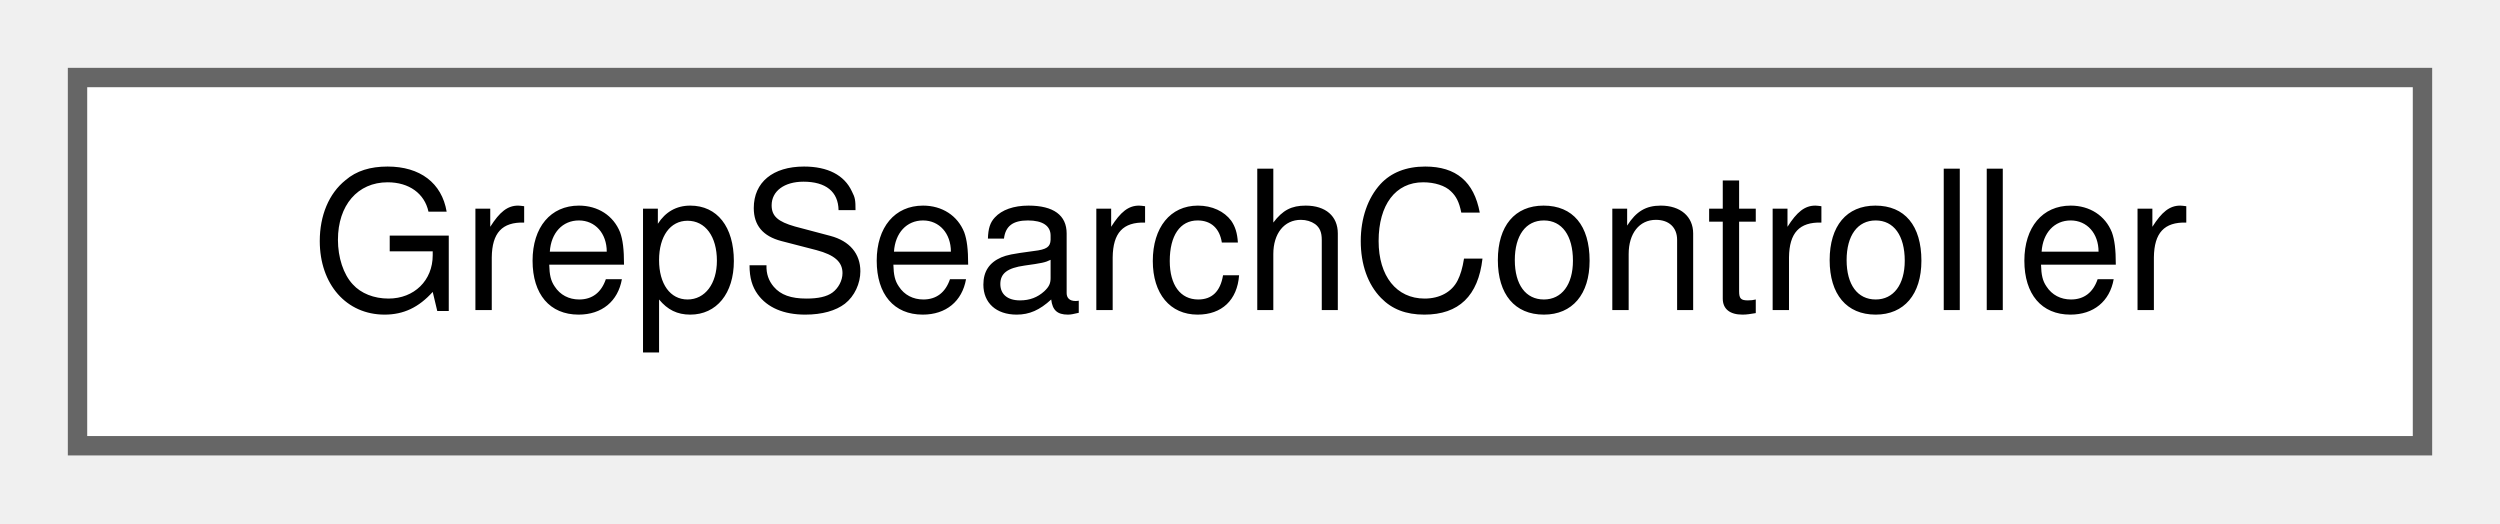
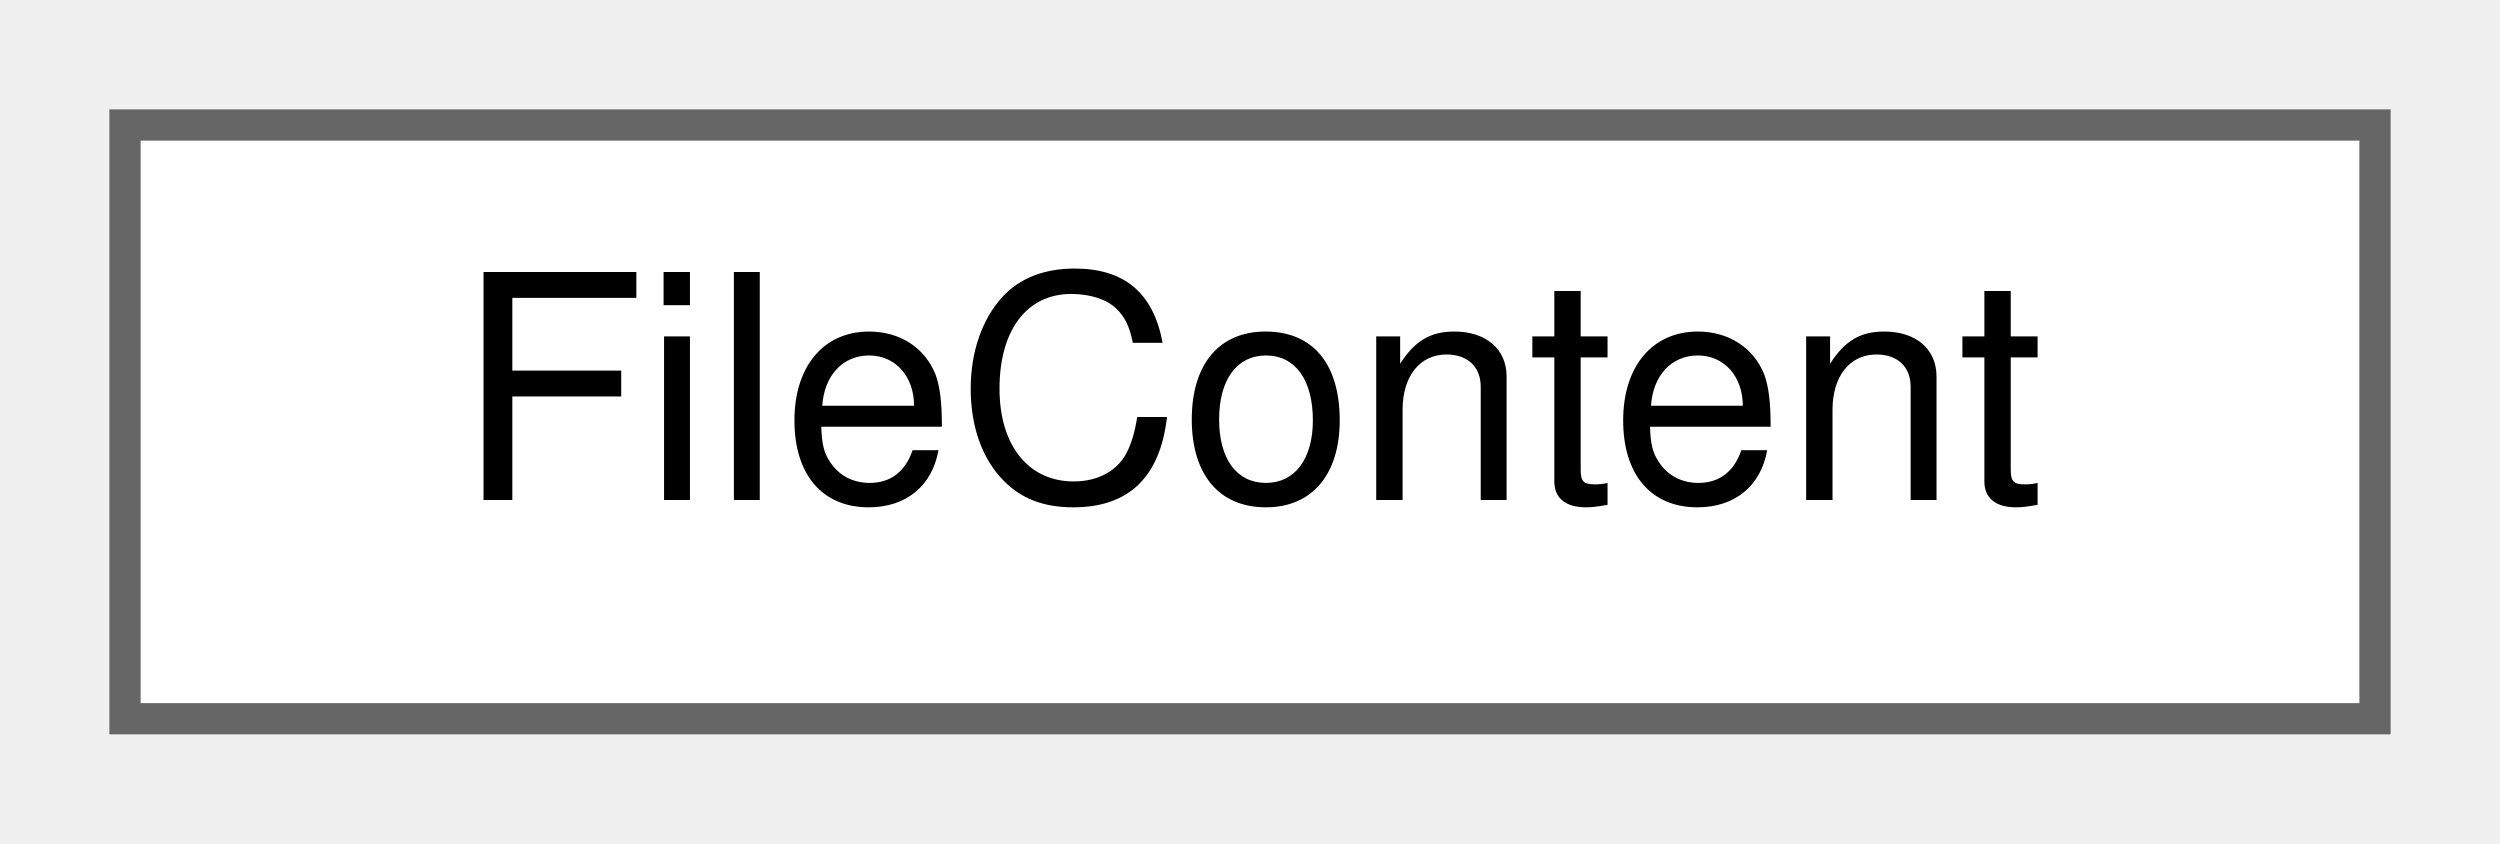
- <svg xmlns="http://www.w3.org/2000/svg" xmlns:xlink="http://www.w3.org/1999/xlink" width="129pt" height="27pt" viewBox="0.00 0.00 129.00 27.00">
+ <svg xmlns="http://www.w3.org/2000/svg" xmlns:xlink="http://www.w3.org/1999/xlink" width="80pt" height="27pt" viewBox="0.00 0.00 80.00 27.00">
  <g id="graph0" class="graph" transform="scale(1 1) rotate(0) translate(4 23)">
    <g id="Node000000" class="node">
      <g id="a_Node000000">
-         <a xlink:href="class_grep_search_controller.html" target="_top" xlink:title="State machine for MainWindow's content-search (grep) mode.">
-           <polygon fill="white" stroke="#666666" points="121,-19 0,-19 0,0 121,0 121,-19" />
-           <text text-anchor="middle" x="60.5" y="-7" font-family="Helvetica,sans-Serif" font-size="10.00">GrepSearchController</text>
+         <a xlink:href="class_file_content.html" target="_top" xlink:title="Represents the parsed contents of a password file.">
+           <polygon fill="white" stroke="#666666" points="72,-19 0,-19 0,0 72,0 72,-19" />
+           <text text-anchor="middle" x="36" y="-7" font-family="Helvetica,sans-Serif" font-size="10.00">FileContent</text>
        </a>
      </g>
    </g>
  </g>
</svg>
